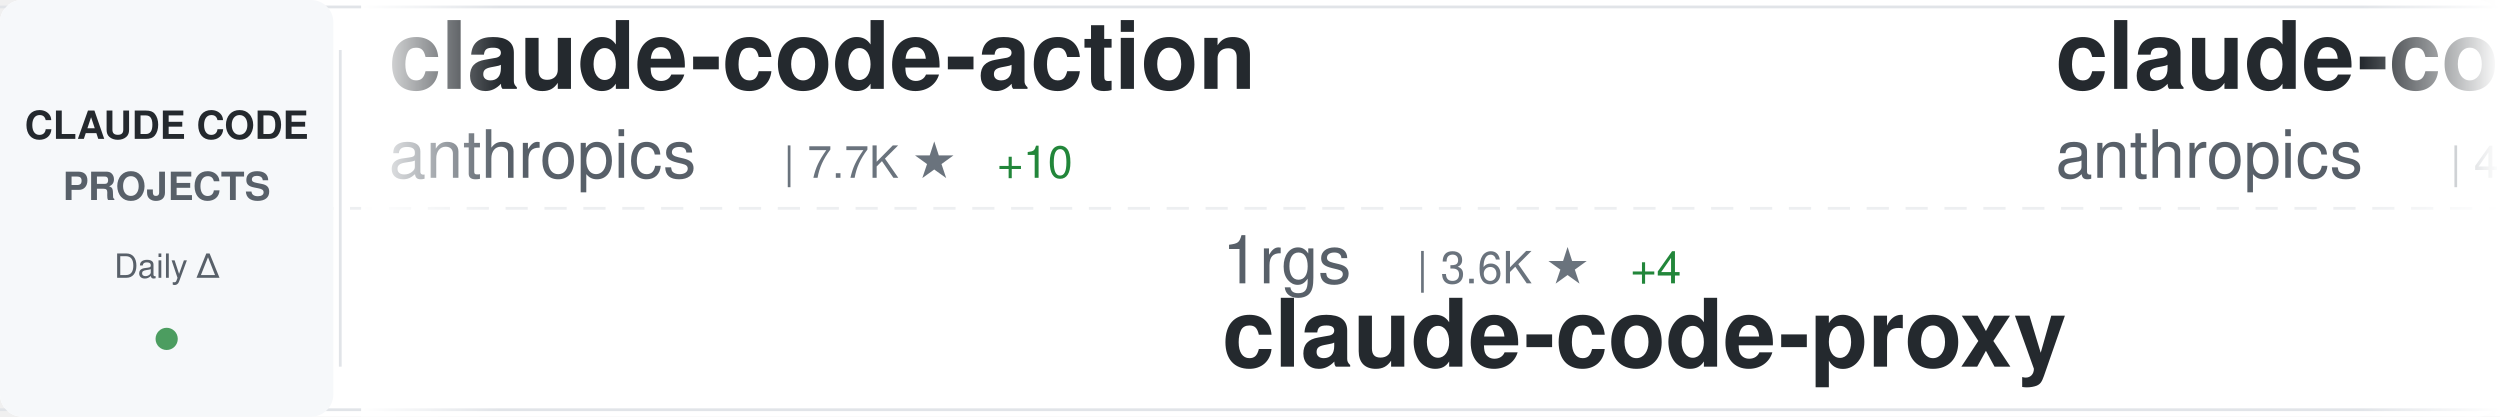
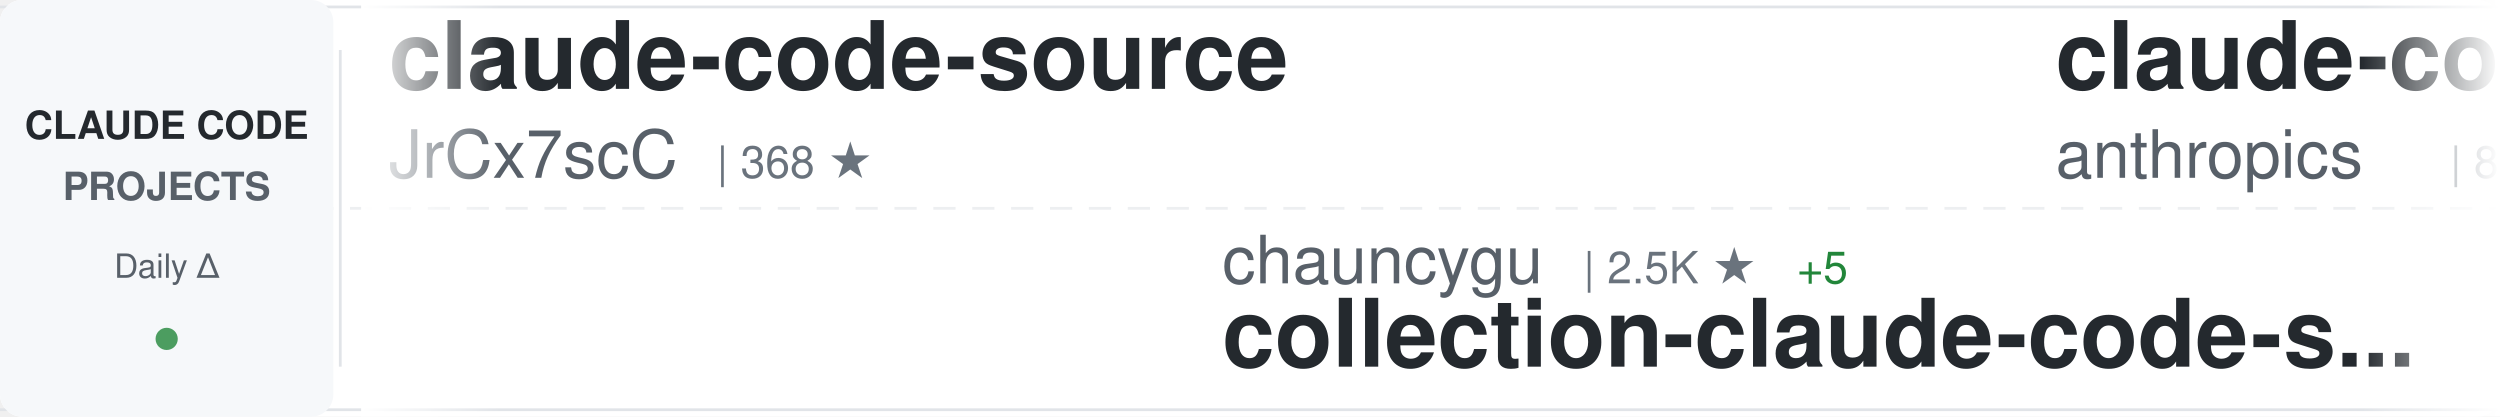
<svg xmlns="http://www.w3.org/2000/svg" width="900" height="150">
  <defs>
    <linearGradient id="awesomeLeftFade" x1="0%" y1="0%" x2="100%" y2="0%">
      <stop offset="0%" style="stop-color:#ffffff;stop-opacity:1" />
      <stop offset="100%" style="stop-color:#ffffff;stop-opacity:0" />
    </linearGradient>
    <linearGradient id="awesomeRightFade" x1="0%" y1="0%" x2="100%" y2="0%">
      <stop offset="0%" style="stop-color:#ffffff;stop-opacity:0" />
      <stop offset="100%" style="stop-color:#ffffff;stop-opacity:1" />
    </linearGradient>
  </defs>
  <rect width="900" height="150" fill="#ffffff" rx="8" />
  <rect x="0" y="2" width="900" height="1" fill="#e1e4e8" />
  <rect x="0" y="147" width="900" height="1" fill="#e1e4e8" />
  <line x1="0" y1="75" x2="900" y2="75" stroke="#e1e4e8" stroke-width="1" stroke-dasharray="8 6" opacity="0.6" />
  <rect x="0" y="0" width="120" height="150" fill="#f6f8fa" rx="8" />
  <text x="60" y="50" font-family="-apple-system, BlinkMacSystemFont, 'Segoe UI', Helvetica, Arial, sans-serif" font-size="14" font-weight="600" fill="#24292e" text-anchor="middle">CLAUDE CODE</text>
  <text x="60" y="72" font-family="-apple-system, BlinkMacSystemFont, 'Segoe UI', Helvetica, Arial, sans-serif" font-size="14" font-weight="600" fill="#586069" text-anchor="middle">PROJECTS</text>
  <text x="60" y="100" font-family="-apple-system, BlinkMacSystemFont, 'Segoe UI', Helvetica, Arial, sans-serif" font-size="12" font-weight="500" fill="#586069" text-anchor="middle">Daily Δ</text>
  <circle cx="60" cy="122" r="4" fill="#22863a" opacity="0.8" />
  <rect x="122" y="18" width="1" height="114" fill="#e1e4e8" />
  <clipPath id="awesomeTickerClip">
    <rect x="130" y="0" width="770" height="150" />
  </clipPath>
  <g clip-path="url(#awesomeTickerClip)">
    <g id="awesomeTickerItems">
      <animateTransform attributeName="transform" attributeType="XML" type="translate" from="0 0" to="-3000 0" dur="54s" repeatCount="indefinite" />
      <g transform="translate(0, 0)">
-         <text x="140" y="32" font-family="-apple-system, BlinkMacSystemFont, 'Segoe UI', Helvetica, Arial, sans-serif" font-size="34" font-weight="600" fill="#24292e">claude-code-action</text>
-         <text x="140" y="64" font-family="-apple-system, BlinkMacSystemFont, 'Segoe UI', Helvetica, Arial, sans-serif" font-size="24" font-weight="400" fill="#586069">anthropics</text>
-         <text x="282" y="64" font-family="-apple-system, BlinkMacSystemFont, 'Segoe UI', Helvetica, Arial, sans-serif" font-size="16" font-weight="500" fill="#6a737d">| 7.7K ★</text>
-         <text x="359" y="64" font-family="-apple-system, BlinkMacSystemFont, 'Segoe UI', Helvetica, Arial, sans-serif" font-size="16" font-weight="500" fill="#22863a"> +10</text>
-       </g>
-       <g transform="translate(300, 0)">
-         <text x="140" y="102" font-family="-apple-system, BlinkMacSystemFont, 'Segoe UI', Helvetica, Arial, sans-serif" font-size="24" font-weight="400" fill="#586069">1rgs</text>
-         <text x="210" y="102" font-family="-apple-system, BlinkMacSystemFont, 'Segoe UI', Helvetica, Arial, sans-serif" font-size="16" font-weight="500" fill="#6a737d">| 3.6K ★</text>
-         <text x="287" y="102" font-family="-apple-system, BlinkMacSystemFont, 'Segoe UI', Helvetica, Arial, sans-serif" font-size="16" font-weight="500" fill="#22863a"> +4</text>
-         <text x="140" y="132" font-family="-apple-system, BlinkMacSystemFont, 'Segoe UI', Helvetica, Arial, sans-serif" font-size="34" font-weight="600" fill="#24292e">claude-code-proxy</text>
-       </g>
-       <g transform="translate(600, 0)">
-         <text x="140" y="32" font-family="-apple-system, BlinkMacSystemFont, 'Segoe UI', Helvetica, Arial, sans-serif" font-size="34" font-weight="600" fill="#24292e">claude-code-security-rev...</text>
-         <text x="140" y="64" font-family="-apple-system, BlinkMacSystemFont, 'Segoe UI', Helvetica, Arial, sans-serif" font-size="24" font-weight="400" fill="#586069">anthropics</text>
-         <text x="282" y="64" font-family="-apple-system, BlinkMacSystemFont, 'Segoe UI', Helvetica, Arial, sans-serif" font-size="16" font-weight="500" fill="#6a737d">| 4.7K ★</text>
-         <text x="359" y="64" font-family="-apple-system, BlinkMacSystemFont, 'Segoe UI', Helvetica, Arial, sans-serif" font-size="16" font-weight="500" fill="#22863a"> +7</text>
-       </g>
-       <g transform="translate(900, 0)">
-         <text x="140" y="102" font-family="-apple-system, BlinkMacSystemFont, 'Segoe UI', Helvetica, Arial, sans-serif" font-size="24" font-weight="400" fill="#586069">anthropics</text>
-         <text x="282" y="102" font-family="-apple-system, BlinkMacSystemFont, 'Segoe UI', Helvetica, Arial, sans-serif" font-size="16" font-weight="500" fill="#6a737d">| 139.5K ★</text>
-         <text x="377" y="102" font-family="-apple-system, BlinkMacSystemFont, 'Segoe UI', Helvetica, Arial, sans-serif" font-size="16" font-weight="500" fill="#22863a"> +428</text>
-         <text x="140" y="132" font-family="-apple-system, BlinkMacSystemFont, 'Segoe UI', Helvetica, Arial, sans-serif" font-size="34" font-weight="600" fill="#24292e">skills</text>
-       </g>
-       <g transform="translate(1200, 0)">
        <text x="140" y="32" font-family="-apple-system, BlinkMacSystemFont, 'Segoe UI', Helvetica, Arial, sans-serif" font-size="34" font-weight="600" fill="#24292e">claude-code-source</text>
        <text x="140" y="64" font-family="-apple-system, BlinkMacSystemFont, 'Segoe UI', Helvetica, Arial, sans-serif" font-size="24" font-weight="400" fill="#586069">JrCx7scC</text>
        <text x="258" y="64" font-family="-apple-system, BlinkMacSystemFont, 'Segoe UI', Helvetica, Arial, sans-serif" font-size="16" font-weight="500" fill="#6a737d">| 368 ★</text>
      </g>
-       <g transform="translate(1500, 0)">
-         <text x="140" y="102" font-family="-apple-system, BlinkMacSystemFont, 'Segoe UI', Helvetica, Arial, sans-serif" font-size="24" font-weight="400" fill="#586069">Maciek-roboblog</text>
-         <text x="342" y="102" font-family="-apple-system, BlinkMacSystemFont, 'Segoe UI', Helvetica, Arial, sans-serif" font-size="16" font-weight="500" fill="#6a737d">| 8.1K ★</text>
-         <text x="419" y="102" font-family="-apple-system, BlinkMacSystemFont, 'Segoe UI', Helvetica, Arial, sans-serif" font-size="16" font-weight="500" fill="#22863a"> +13</text>
-         <text x="140" y="132" font-family="-apple-system, BlinkMacSystemFont, 'Segoe UI', Helvetica, Arial, sans-serif" font-size="34" font-weight="600" fill="#24292e">Claude-Code-Usage-Monito...</text>
+       <g transform="translate(300, 0)">
+         <text x="140" y="102" font-family="-apple-system, BlinkMacSystemFont, 'Segoe UI', Helvetica, Arial, sans-serif" font-size="24" font-weight="400" fill="#586069">chauncygu</text>
+         <text x="270" y="102" font-family="-apple-system, BlinkMacSystemFont, 'Segoe UI', Helvetica, Arial, sans-serif" font-size="16" font-weight="500" fill="#6a737d">| 2.5K ★</text>
+         <text x="347" y="102" font-family="-apple-system, BlinkMacSystemFont, 'Segoe UI', Helvetica, Arial, sans-serif" font-size="16" font-weight="500" fill="#22863a"> +5</text>
+         <text x="140" y="132" font-family="-apple-system, BlinkMacSystemFont, 'Segoe UI', Helvetica, Arial, sans-serif" font-size="34" font-weight="600" fill="#24292e">collection-claude-code-s...</text>
      </g>
-       <g transform="translate(1800, 0)">
-         <text x="140" y="32" font-family="-apple-system, BlinkMacSystemFont, 'Segoe UI', Helvetica, Arial, sans-serif" font-size="34" font-weight="600" fill="#24292e">Auto-claude-code-researc...</text>
-         <text x="140" y="64" font-family="-apple-system, BlinkMacSystemFont, 'Segoe UI', Helvetica, Arial, sans-serif" font-size="24" font-weight="400" fill="#586069">wanshuiyin</text>
-         <text x="282" y="64" font-family="-apple-system, BlinkMacSystemFont, 'Segoe UI', Helvetica, Arial, sans-serif" font-size="16" font-weight="500" fill="#6a737d">| 10.4K ★</text>
-         <text x="368" y="64" font-family="-apple-system, BlinkMacSystemFont, 'Segoe UI', Helvetica, Arial, sans-serif" font-size="16" font-weight="500" fill="#22863a"> +81</text>
-       </g>
-       <g transform="translate(2100, 0)">
-         <text x="140" y="102" font-family="-apple-system, BlinkMacSystemFont, 'Segoe UI', Helvetica, Arial, sans-serif" font-size="24" font-weight="400" fill="#586069">multica-ai</text>
-         <text x="282" y="102" font-family="-apple-system, BlinkMacSystemFont, 'Segoe UI', Helvetica, Arial, sans-serif" font-size="16" font-weight="500" fill="#6a737d">| 147.9K ★</text>
-         <text x="377" y="102" font-family="-apple-system, BlinkMacSystemFont, 'Segoe UI', Helvetica, Arial, sans-serif" font-size="16" font-weight="500" fill="#22863a"> +3.6K</text>
-         <text x="140" y="132" font-family="-apple-system, BlinkMacSystemFont, 'Segoe UI', Helvetica, Arial, sans-serif" font-size="34" font-weight="600" fill="#24292e">andrej-karpathy-skills</text>
-       </g>
-       <g transform="translate(2400, 0)">
+       <g transform="translate(600, 0)">
        <text x="140" y="32" font-family="-apple-system, BlinkMacSystemFont, 'Segoe UI', Helvetica, Arial, sans-serif" font-size="34" font-weight="600" fill="#24292e">claude-code-base-action</text>
        <text x="140" y="64" font-family="-apple-system, BlinkMacSystemFont, 'Segoe UI', Helvetica, Arial, sans-serif" font-size="24" font-weight="400" fill="#586069">anthropics</text>
        <text x="282" y="64" font-family="-apple-system, BlinkMacSystemFont, 'Segoe UI', Helvetica, Arial, sans-serif" font-size="16" font-weight="500" fill="#6a737d">| 846 ★</text>
-         <text x="350" y="64" font-family="-apple-system, BlinkMacSystemFont, 'Segoe UI', Helvetica, Arial, sans-serif" font-size="16" font-weight="500" fill="#22863a"> +2</text>
+         <text x="350" y="64" font-family="-apple-system, BlinkMacSystemFont, 'Segoe UI', Helvetica, Arial, sans-serif" font-size="16" font-weight="500" fill="#22863a"> +1</text>
+       </g>
+       <g transform="translate(900, 0)">
+         <text x="140" y="102" font-family="-apple-system, BlinkMacSystemFont, 'Segoe UI', Helvetica, Arial, sans-serif" font-size="24" font-weight="400" fill="#586069">OneRedOak</text>
+         <text x="270" y="102" font-family="-apple-system, BlinkMacSystemFont, 'Segoe UI', Helvetica, Arial, sans-serif" font-size="16" font-weight="500" fill="#6a737d">| 3.8K ★</text>
+         <text x="347" y="102" font-family="-apple-system, BlinkMacSystemFont, 'Segoe UI', Helvetica, Arial, sans-serif" font-size="16" font-weight="500" fill="#22863a"> +1</text>
+         <text x="140" y="132" font-family="-apple-system, BlinkMacSystemFont, 'Segoe UI', Helvetica, Arial, sans-serif" font-size="34" font-weight="600" fill="#24292e">claude-code-workflows</text>
+       </g>
+       <g transform="translate(1200, 0)">
+         <text x="140" y="32" font-family="-apple-system, BlinkMacSystemFont, 'Segoe UI', Helvetica, Arial, sans-serif" font-size="34" font-weight="600" fill="#24292e">claude-coder</text>
+         <text x="140" y="64" font-family="-apple-system, BlinkMacSystemFont, 'Segoe UI', Helvetica, Arial, sans-serif" font-size="24" font-weight="400" fill="#586069">kodu-ai</text>
+         <text x="246" y="64" font-family="-apple-system, BlinkMacSystemFont, 'Segoe UI', Helvetica, Arial, sans-serif" font-size="16" font-weight="500" fill="#6a737d">| 5.3K ★</text>
+       </g>
+       <g transform="translate(1500, 0)">
+         <text x="140" y="102" font-family="-apple-system, BlinkMacSystemFont, 'Segoe UI', Helvetica, Arial, sans-serif" font-size="24" font-weight="400" fill="#586069">Donchitos</text>
+         <text x="270" y="102" font-family="-apple-system, BlinkMacSystemFont, 'Segoe UI', Helvetica, Arial, sans-serif" font-size="16" font-weight="500" fill="#6a737d">| 19.7K ★</text>
+         <text x="356" y="102" font-family="-apple-system, BlinkMacSystemFont, 'Segoe UI', Helvetica, Arial, sans-serif" font-size="16" font-weight="500" fill="#22863a"> +80</text>
+         <text x="140" y="132" font-family="-apple-system, BlinkMacSystemFont, 'Segoe UI', Helvetica, Arial, sans-serif" font-size="34" font-weight="600" fill="#24292e">Claude-Code-Game-Studios</text>
+       </g>
+       <g transform="translate(1800, 0)">
+         <text x="140" y="32" font-family="-apple-system, BlinkMacSystemFont, 'Segoe UI', Helvetica, Arial, sans-serif" font-size="34" font-weight="600" fill="#24292e">CLIProxyAPI</text>
+         <text x="140" y="64" font-family="-apple-system, BlinkMacSystemFont, 'Segoe UI', Helvetica, Arial, sans-serif" font-size="24" font-weight="400" fill="#586069">router-for-me</text>
+         <text x="318" y="64" font-family="-apple-system, BlinkMacSystemFont, 'Segoe UI', Helvetica, Arial, sans-serif" font-size="16" font-weight="500" fill="#6a737d">| 34.3K ★</text>
+         <text x="404" y="64" font-family="-apple-system, BlinkMacSystemFont, 'Segoe UI', Helvetica, Arial, sans-serif" font-size="16" font-weight="500" fill="#22863a"> +157</text>
+       </g>
+       <g transform="translate(2100, 0)">
+         <text x="140" y="102" font-family="-apple-system, BlinkMacSystemFont, 'Segoe UI', Helvetica, Arial, sans-serif" font-size="24" font-weight="400" fill="#586069">Alishahryar1</text>
+         <text x="306" y="102" font-family="-apple-system, BlinkMacSystemFont, 'Segoe UI', Helvetica, Arial, sans-serif" font-size="16" font-weight="500" fill="#6a737d">| 28.3K ★</text>
+         <text x="392" y="102" font-family="-apple-system, BlinkMacSystemFont, 'Segoe UI', Helvetica, Arial, sans-serif" font-size="16" font-weight="500" fill="#22863a"> +537</text>
+         <text x="140" y="132" font-family="-apple-system, BlinkMacSystemFont, 'Segoe UI', Helvetica, Arial, sans-serif" font-size="34" font-weight="600" fill="#24292e">free-claude-code</text>
+       </g>
+       <g transform="translate(2400, 0)">
+         <text x="140" y="32" font-family="-apple-system, BlinkMacSystemFont, 'Segoe UI', Helvetica, Arial, sans-serif" font-size="34" font-weight="600" fill="#24292e">claude-code-best-practic...</text>
+         <text x="140" y="64" font-family="-apple-system, BlinkMacSystemFont, 'Segoe UI', Helvetica, Arial, sans-serif" font-size="24" font-weight="400" fill="#586069">shanraisshan</text>
+         <text x="306" y="64" font-family="-apple-system, BlinkMacSystemFont, 'Segoe UI', Helvetica, Arial, sans-serif" font-size="16" font-weight="500" fill="#6a737d">| 54.5K ★</text>
+         <text x="392" y="64" font-family="-apple-system, BlinkMacSystemFont, 'Segoe UI', Helvetica, Arial, sans-serif" font-size="16" font-weight="500" fill="#22863a"> +140</text>
      </g>
      <g transform="translate(2700, 0)">
-         <text x="140" y="102" font-family="-apple-system, BlinkMacSystemFont, 'Segoe UI', Helvetica, Arial, sans-serif" font-size="24" font-weight="400" fill="#586069">AICoderTudou</text>
-         <text x="306" y="102" font-family="-apple-system, BlinkMacSystemFont, 'Segoe UI', Helvetica, Arial, sans-serif" font-size="16" font-weight="500" fill="#6a737d">| 501 ★</text>
-         <text x="140" y="132" font-family="-apple-system, BlinkMacSystemFont, 'Segoe UI', Helvetica, Arial, sans-serif" font-size="34" font-weight="600" fill="#24292e">claude-code-tudou</text>
+         <text x="140" y="102" font-family="-apple-system, BlinkMacSystemFont, 'Segoe UI', Helvetica, Arial, sans-serif" font-size="24" font-weight="400" fill="#586069">ding113</text>
+         <text x="246" y="102" font-family="-apple-system, BlinkMacSystemFont, 'Segoe UI', Helvetica, Arial, sans-serif" font-size="16" font-weight="500" fill="#6a737d">| 2.9K ★</text>
+         <text x="323" y="102" font-family="-apple-system, BlinkMacSystemFont, 'Segoe UI', Helvetica, Arial, sans-serif" font-size="16" font-weight="500" fill="#22863a"> +8</text>
+         <text x="140" y="132" font-family="-apple-system, BlinkMacSystemFont, 'Segoe UI', Helvetica, Arial, sans-serif" font-size="34" font-weight="600" fill="#24292e">claude-code-hub</text>
      </g>
      <g transform="translate(3000, 0)">
-         <text x="140" y="32" font-family="-apple-system, BlinkMacSystemFont, 'Segoe UI', Helvetica, Arial, sans-serif" font-size="34" font-weight="600" fill="#24292e">claude-code-action</text>
-         <text x="140" y="64" font-family="-apple-system, BlinkMacSystemFont, 'Segoe UI', Helvetica, Arial, sans-serif" font-size="24" font-weight="400" fill="#586069">anthropics</text>
-         <text x="282" y="64" font-family="-apple-system, BlinkMacSystemFont, 'Segoe UI', Helvetica, Arial, sans-serif" font-size="16" font-weight="500" fill="#6a737d">| 7.7K ★</text>
-         <text x="359" y="64" font-family="-apple-system, BlinkMacSystemFont, 'Segoe UI', Helvetica, Arial, sans-serif" font-size="16" font-weight="500" fill="#22863a"> +10</text>
+         <text x="140" y="32" font-family="-apple-system, BlinkMacSystemFont, 'Segoe UI', Helvetica, Arial, sans-serif" font-size="34" font-weight="600" fill="#24292e">claude-code-source</text>
+         <text x="140" y="64" font-family="-apple-system, BlinkMacSystemFont, 'Segoe UI', Helvetica, Arial, sans-serif" font-size="24" font-weight="400" fill="#586069">JrCx7scC</text>
+         <text x="258" y="64" font-family="-apple-system, BlinkMacSystemFont, 'Segoe UI', Helvetica, Arial, sans-serif" font-size="16" font-weight="500" fill="#6a737d">| 368 ★</text>
      </g>
      <g transform="translate(3300, 0)">
-         <text x="140" y="102" font-family="-apple-system, BlinkMacSystemFont, 'Segoe UI', Helvetica, Arial, sans-serif" font-size="24" font-weight="400" fill="#586069">1rgs</text>
-         <text x="210" y="102" font-family="-apple-system, BlinkMacSystemFont, 'Segoe UI', Helvetica, Arial, sans-serif" font-size="16" font-weight="500" fill="#6a737d">| 3.6K ★</text>
-         <text x="287" y="102" font-family="-apple-system, BlinkMacSystemFont, 'Segoe UI', Helvetica, Arial, sans-serif" font-size="16" font-weight="500" fill="#22863a"> +4</text>
-         <text x="140" y="132" font-family="-apple-system, BlinkMacSystemFont, 'Segoe UI', Helvetica, Arial, sans-serif" font-size="34" font-weight="600" fill="#24292e">claude-code-proxy</text>
+         <text x="140" y="102" font-family="-apple-system, BlinkMacSystemFont, 'Segoe UI', Helvetica, Arial, sans-serif" font-size="24" font-weight="400" fill="#586069">chauncygu</text>
+         <text x="270" y="102" font-family="-apple-system, BlinkMacSystemFont, 'Segoe UI', Helvetica, Arial, sans-serif" font-size="16" font-weight="500" fill="#6a737d">| 2.5K ★</text>
+         <text x="347" y="102" font-family="-apple-system, BlinkMacSystemFont, 'Segoe UI', Helvetica, Arial, sans-serif" font-size="16" font-weight="500" fill="#22863a"> +5</text>
+         <text x="140" y="132" font-family="-apple-system, BlinkMacSystemFont, 'Segoe UI', Helvetica, Arial, sans-serif" font-size="34" font-weight="600" fill="#24292e">collection-claude-code-s...</text>
      </g>
      <g transform="translate(3600, 0)">
-         <text x="140" y="32" font-family="-apple-system, BlinkMacSystemFont, 'Segoe UI', Helvetica, Arial, sans-serif" font-size="34" font-weight="600" fill="#24292e">claude-code-security-rev...</text>
+         <text x="140" y="32" font-family="-apple-system, BlinkMacSystemFont, 'Segoe UI', Helvetica, Arial, sans-serif" font-size="34" font-weight="600" fill="#24292e">claude-code-base-action</text>
        <text x="140" y="64" font-family="-apple-system, BlinkMacSystemFont, 'Segoe UI', Helvetica, Arial, sans-serif" font-size="24" font-weight="400" fill="#586069">anthropics</text>
-         <text x="282" y="64" font-family="-apple-system, BlinkMacSystemFont, 'Segoe UI', Helvetica, Arial, sans-serif" font-size="16" font-weight="500" fill="#6a737d">| 4.7K ★</text>
-         <text x="359" y="64" font-family="-apple-system, BlinkMacSystemFont, 'Segoe UI', Helvetica, Arial, sans-serif" font-size="16" font-weight="500" fill="#22863a"> +7</text>
+         <text x="282" y="64" font-family="-apple-system, BlinkMacSystemFont, 'Segoe UI', Helvetica, Arial, sans-serif" font-size="16" font-weight="500" fill="#6a737d">| 846 ★</text>
+         <text x="350" y="64" font-family="-apple-system, BlinkMacSystemFont, 'Segoe UI', Helvetica, Arial, sans-serif" font-size="16" font-weight="500" fill="#22863a"> +1</text>
      </g>
      <g transform="translate(3900, 0)">
-         <text x="140" y="102" font-family="-apple-system, BlinkMacSystemFont, 'Segoe UI', Helvetica, Arial, sans-serif" font-size="24" font-weight="400" fill="#586069">anthropics</text>
-         <text x="282" y="102" font-family="-apple-system, BlinkMacSystemFont, 'Segoe UI', Helvetica, Arial, sans-serif" font-size="16" font-weight="500" fill="#6a737d">| 139.5K ★</text>
-         <text x="377" y="102" font-family="-apple-system, BlinkMacSystemFont, 'Segoe UI', Helvetica, Arial, sans-serif" font-size="16" font-weight="500" fill="#22863a"> +428</text>
-         <text x="140" y="132" font-family="-apple-system, BlinkMacSystemFont, 'Segoe UI', Helvetica, Arial, sans-serif" font-size="34" font-weight="600" fill="#24292e">skills</text>
+         <text x="140" y="102" font-family="-apple-system, BlinkMacSystemFont, 'Segoe UI', Helvetica, Arial, sans-serif" font-size="24" font-weight="400" fill="#586069">OneRedOak</text>
+         <text x="270" y="102" font-family="-apple-system, BlinkMacSystemFont, 'Segoe UI', Helvetica, Arial, sans-serif" font-size="16" font-weight="500" fill="#6a737d">| 3.8K ★</text>
+         <text x="347" y="102" font-family="-apple-system, BlinkMacSystemFont, 'Segoe UI', Helvetica, Arial, sans-serif" font-size="16" font-weight="500" fill="#22863a"> +1</text>
+         <text x="140" y="132" font-family="-apple-system, BlinkMacSystemFont, 'Segoe UI', Helvetica, Arial, sans-serif" font-size="34" font-weight="600" fill="#24292e">claude-code-workflows</text>
      </g>
    </g>
  </g>
  <rect x="130" y="0" width="50" height="150" fill="url(#awesomeLeftFade)" />
  <rect x="850" y="0" width="50" height="150" fill="url(#awesomeRightFade)" />
</svg>
